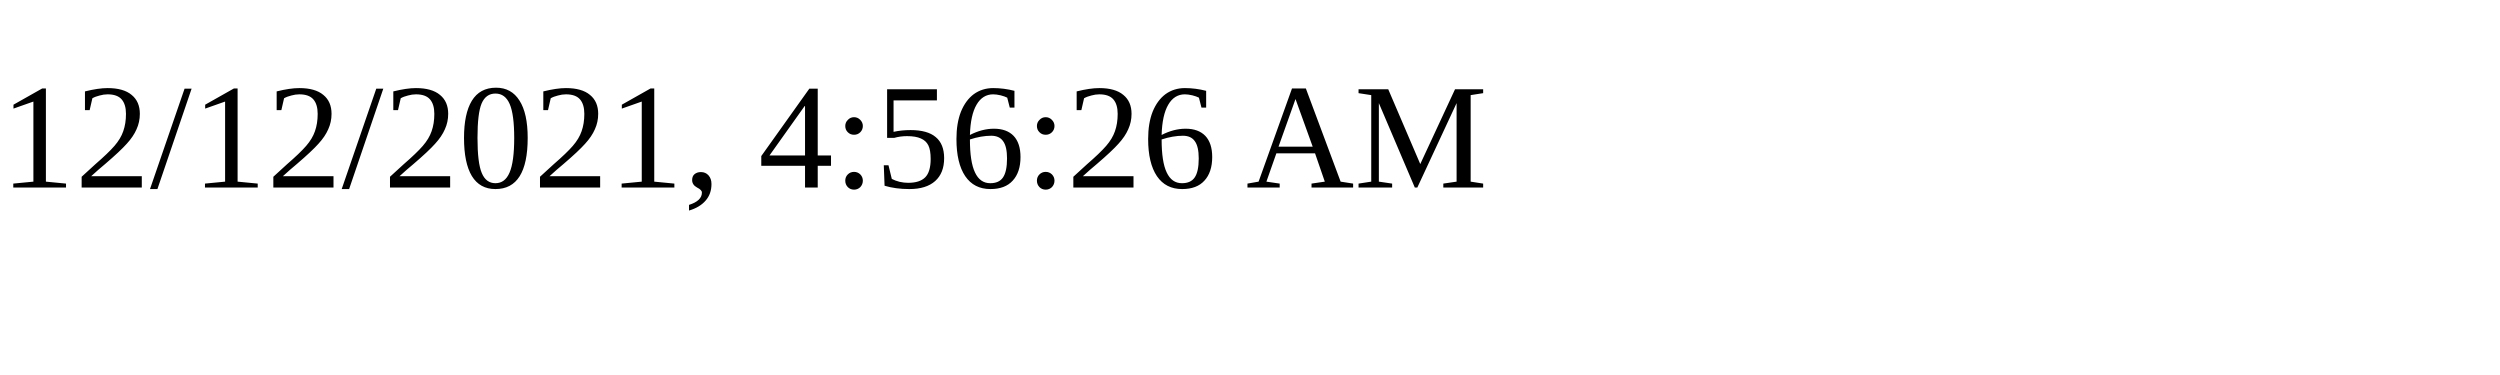
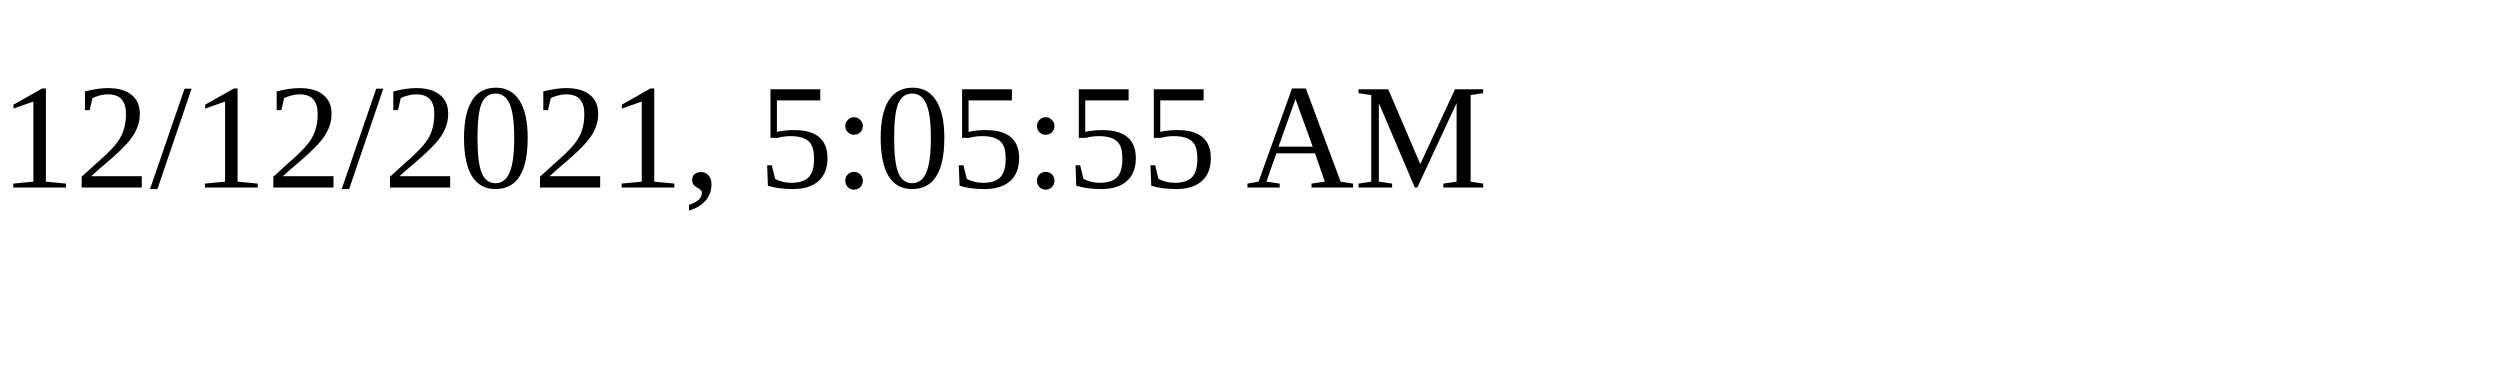
<svg xmlns="http://www.w3.org/2000/svg" height="30" width="200">
-   <text x="0" y="15">12/12/2021, 4:56:26 AM</text>
+   <text x="0" y="15">12/12/2021, 5:05:55 AM</text>
</svg>
